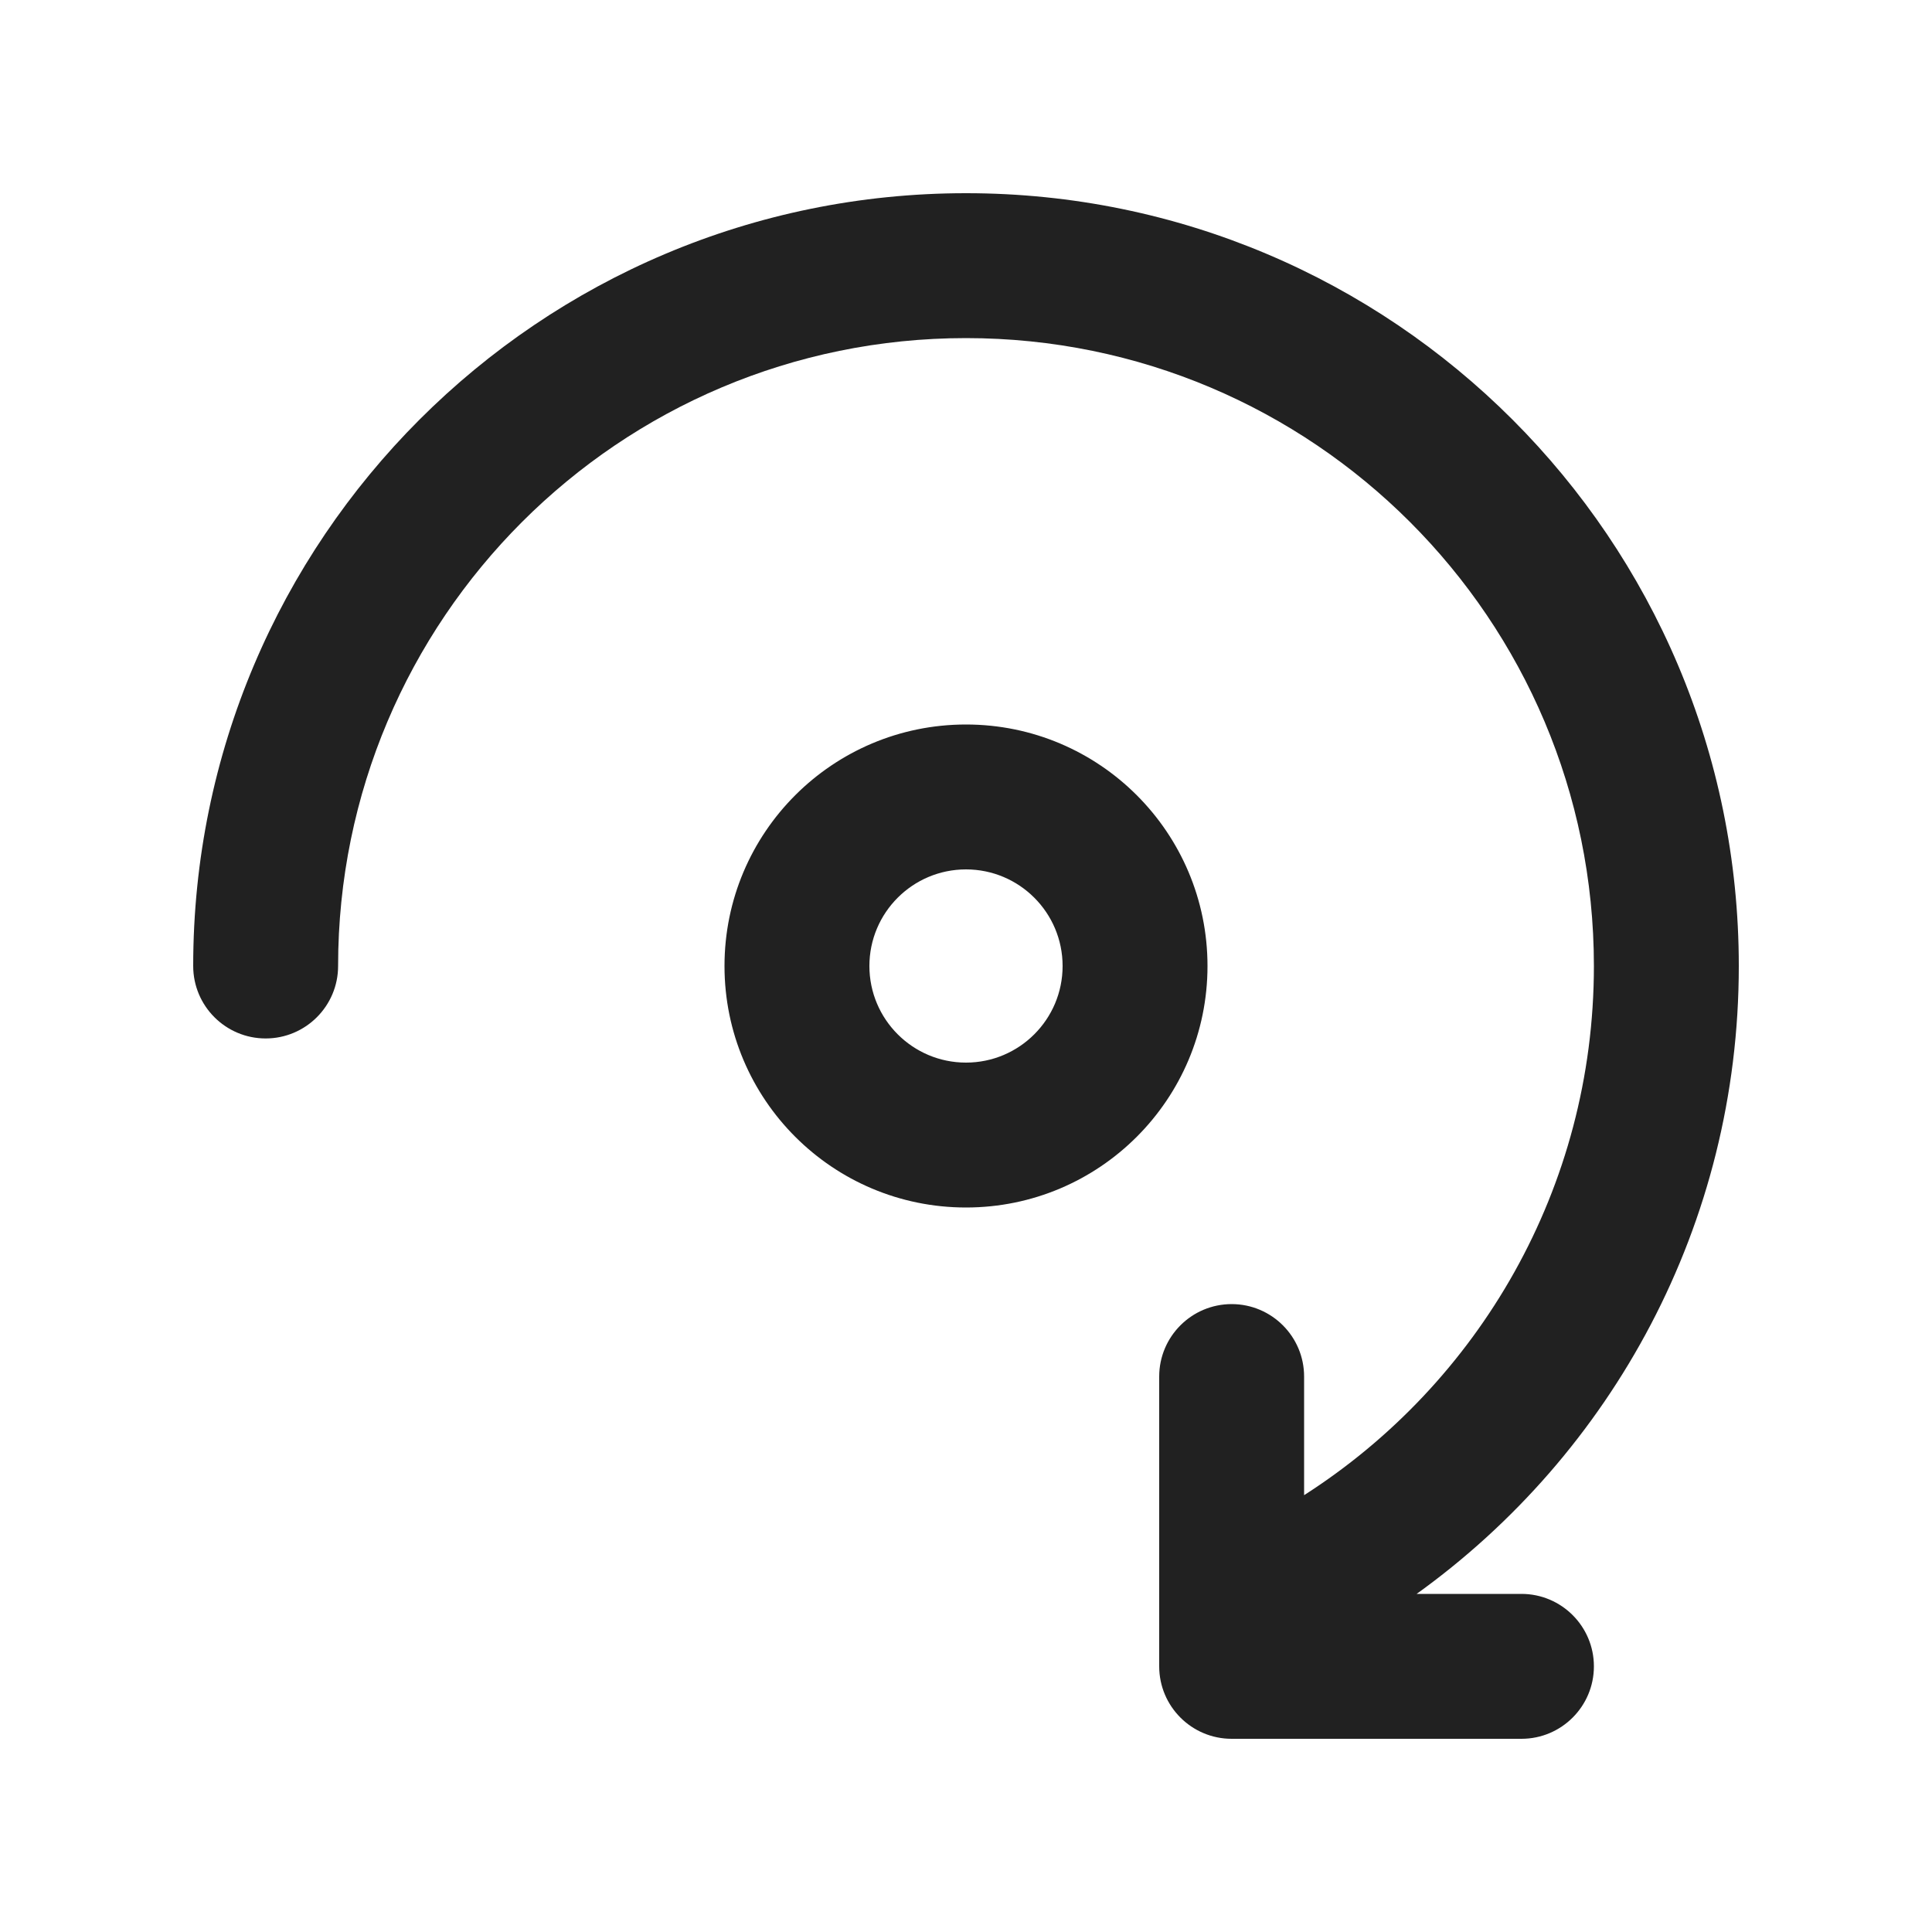
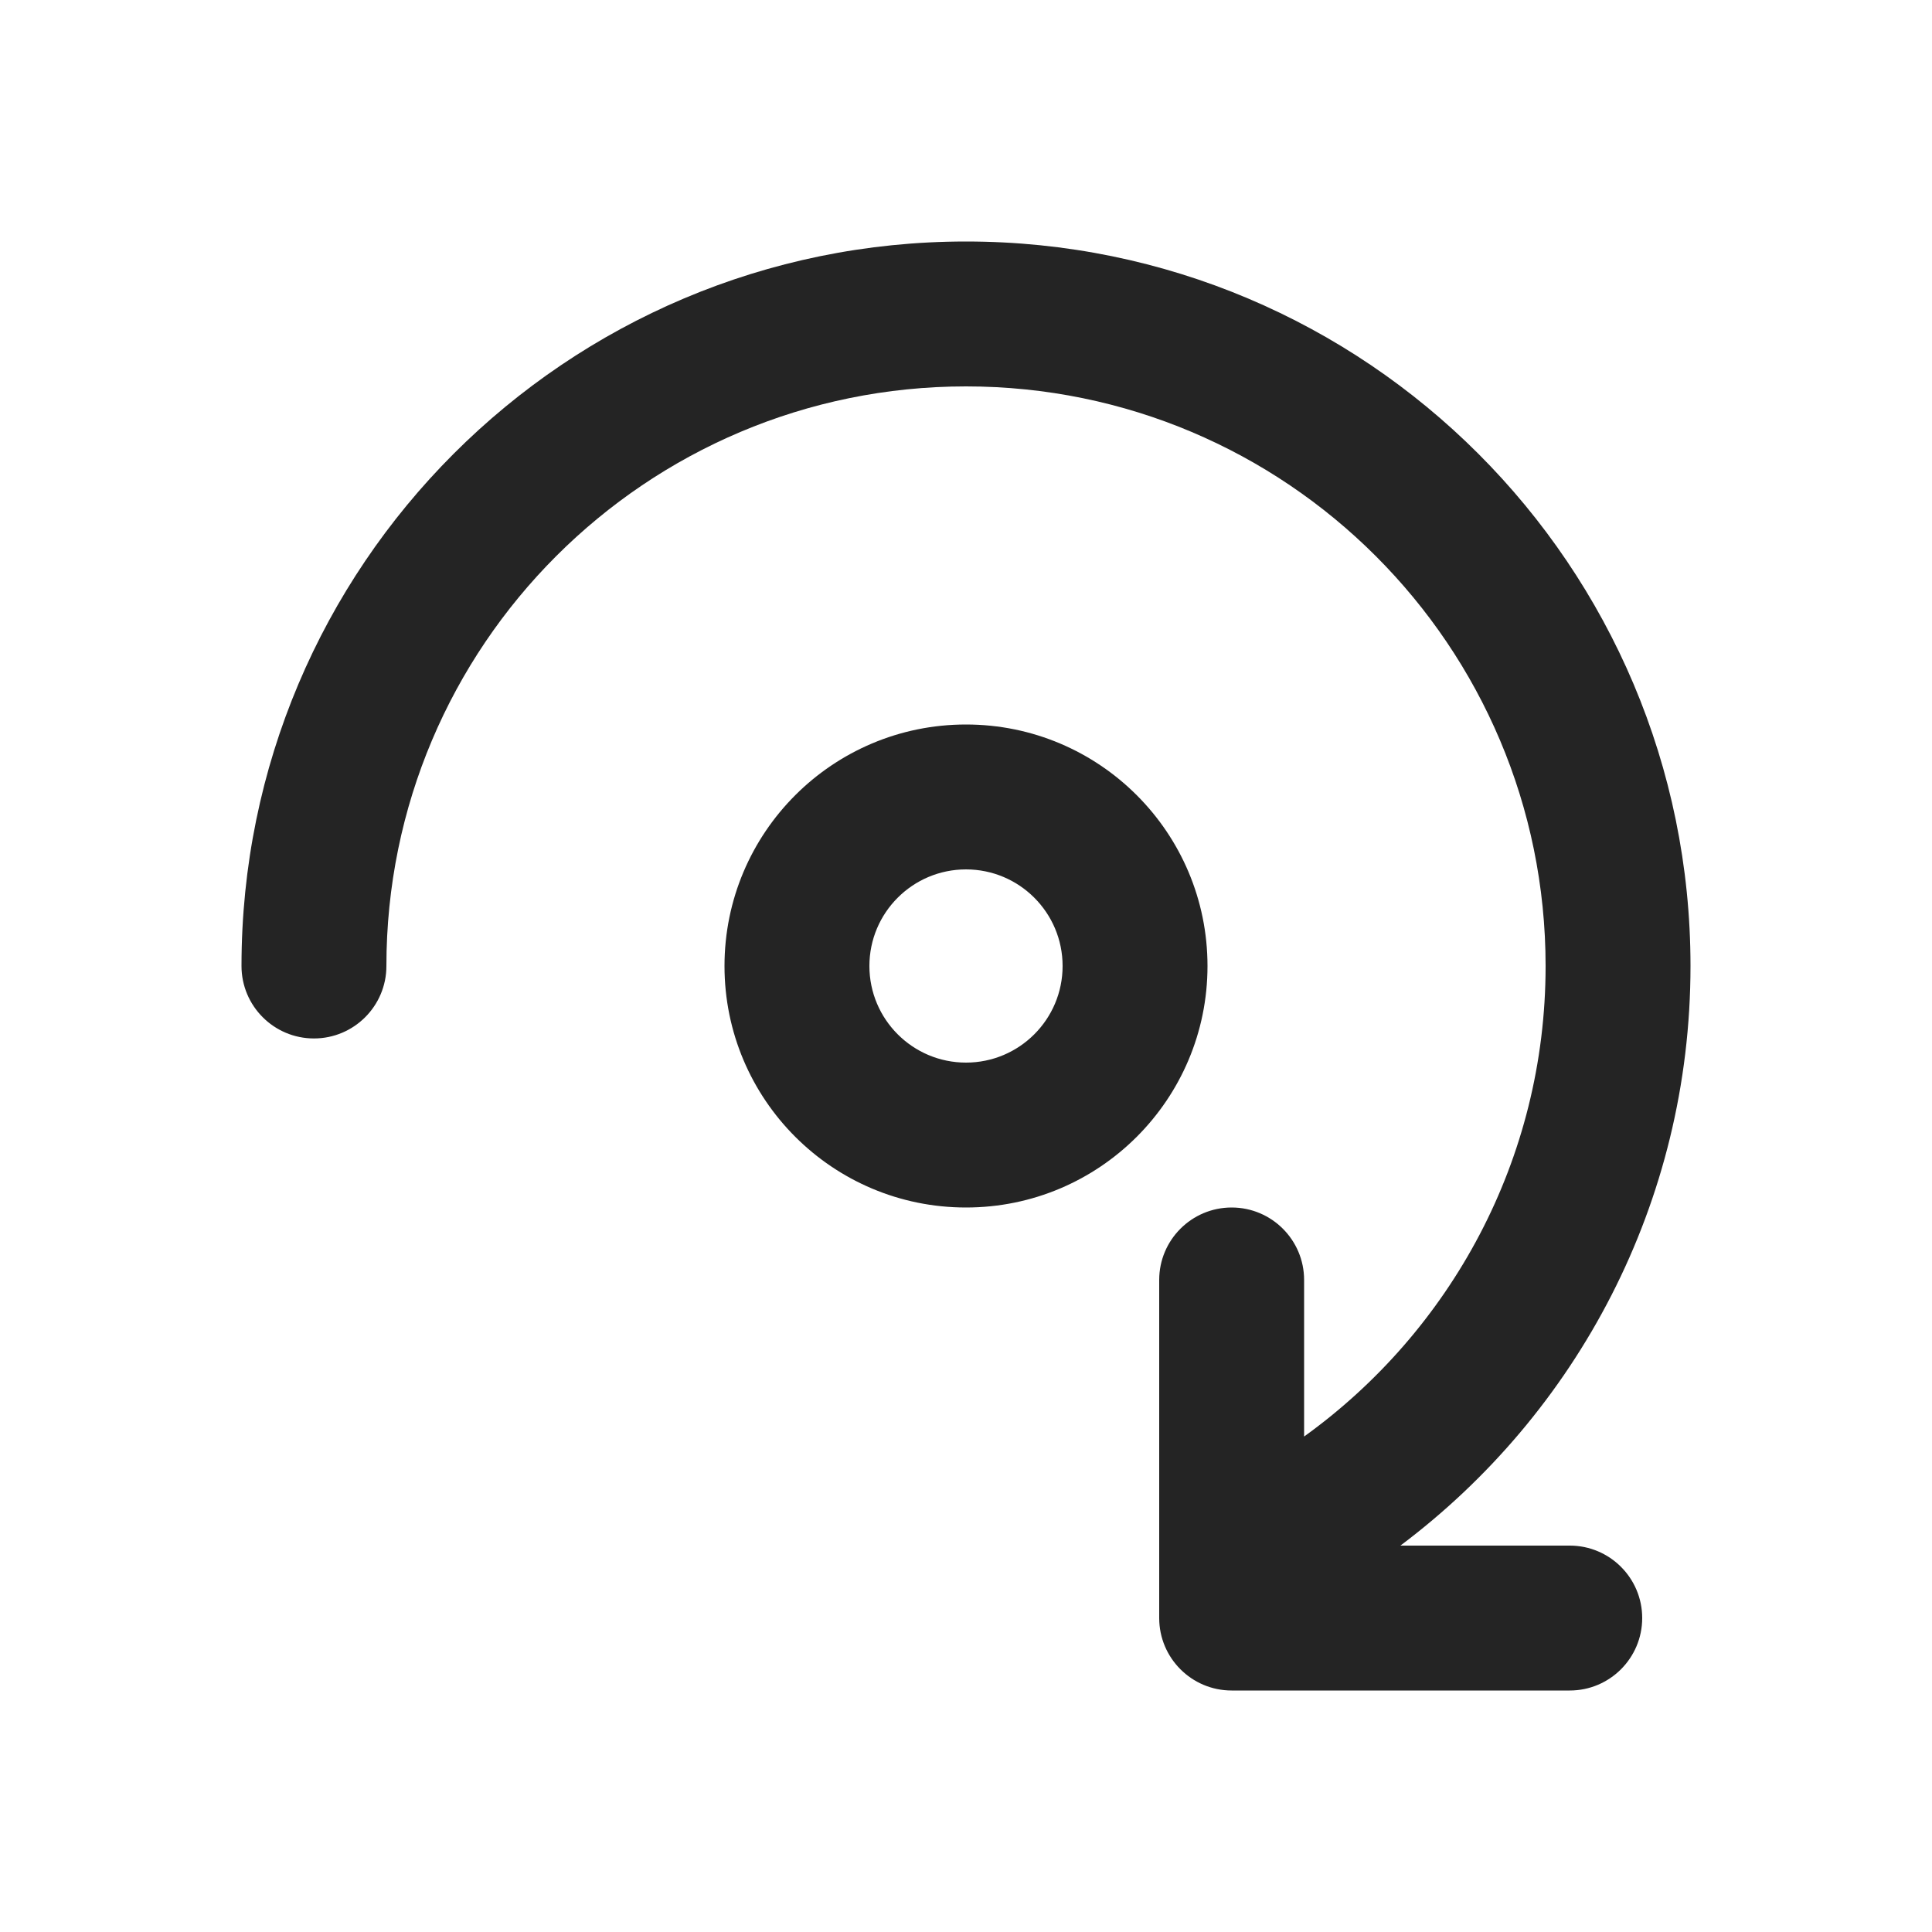
<svg xmlns="http://www.w3.org/2000/svg" width="20" height="20" viewBox="0 0 20 20" fill="none">
-   <path d="M10 3.5C6.41 3.5 3.5 6.41 3.5 10C3.5 10.414 3.164 10.75 2.75 10.75C2.336 10.75 2 10.414 2 10C2 5.582 5.582 2 10 2C14.418 2 18 5.582 18 10C18 12.678 16.684 15.049 14.665 16.5H15.75C16.164 16.5 16.5 16.836 16.5 17.25C16.5 17.664 16.164 18 15.75 18H12.75C12.336 18 12 17.664 12 17.25V14.25C12 13.836 12.336 13.5 12.75 13.5C13.164 13.5 13.5 13.836 13.5 14.25V15.478C15.305 14.323 16.5 12.3 16.5 10C16.5 6.41 13.59 3.5 10 3.5ZM12.5 10C12.5 11.381 11.381 12.5 10 12.5C8.619 12.5 7.5 11.381 7.5 10C7.5 8.619 8.619 7.5 10 7.5C11.381 7.5 12.5 8.619 12.5 10ZM11 10C11 9.448 10.552 9 10 9C9.448 9 9 9.448 9 10C9 10.552 9.448 11 10 11C10.552 11 11 10.552 11 10Z" fill="#212121" />
+   <path d="M10 2.5C14.142 2.5 17.5 5.858 17.5 10C17.5 12.454 16.32 14.632 14.497 16H16.25C16.664 16 17 16.336 17 16.75C17 17.164 16.664 17.5 16.25 17.5H12.75C12.336 17.5 12 17.164 12 16.75V13.25C12 12.836 12.336 12.5 12.75 12.5C13.164 12.5 13.5 12.836 13.5 13.25V14.871C15.013 13.782 16 12.007 16 10C16 6.686 13.314 4 10 4C6.686 4 4 6.686 4 10C4 10.414 3.664 10.75 3.25 10.75C2.836 10.75 2.5 10.414 2.5 10C2.5 5.858 5.858 2.5 10 2.5ZM10 7.5C11.381 7.5 12.5 8.619 12.5 10C12.5 11.381 11.381 12.5 10 12.5C8.619 12.5 7.5 11.381 7.5 10C7.5 8.619 8.619 7.5 10 7.5ZM10 9C9.448 9 9 9.448 9 10C9 10.552 9.448 11 10 11C10.552 11 11 10.552 11 10C11 9.448 10.552 9 10 9Z" fill="black" fill-opacity="0.859" />
</svg>
